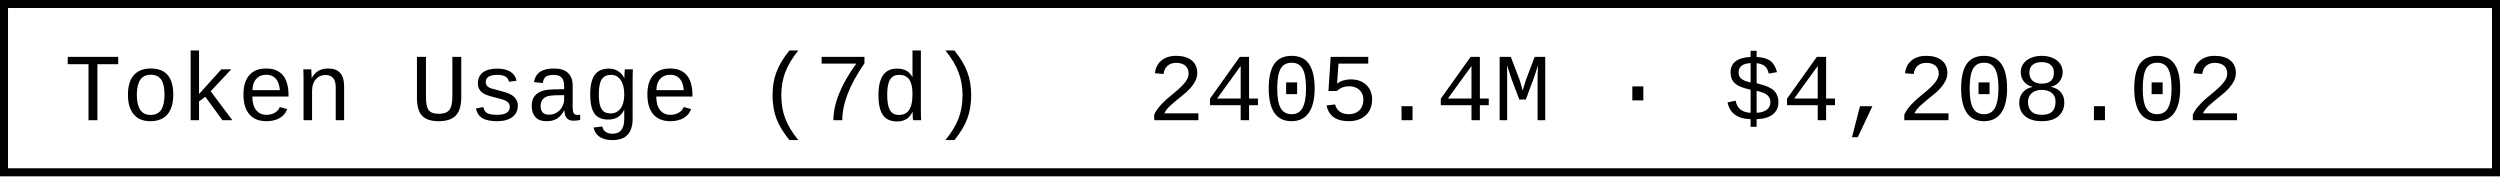
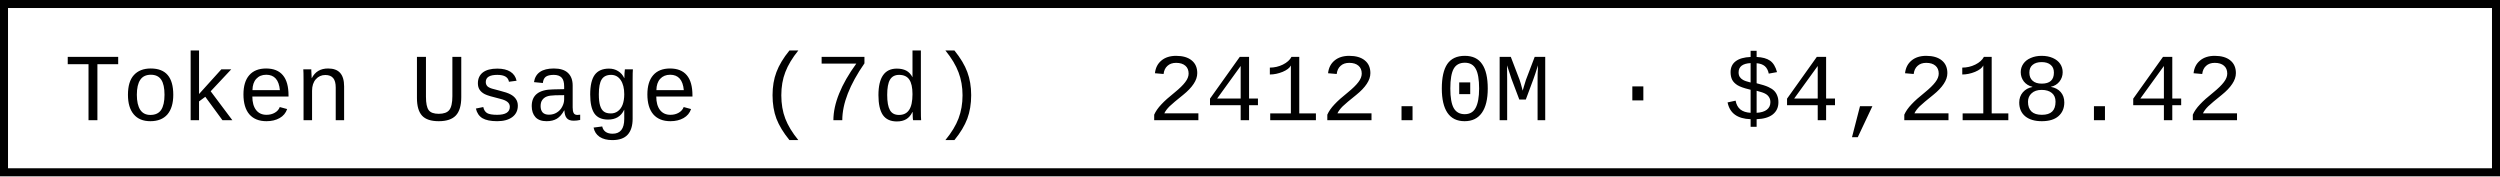
- <svg xmlns="http://www.w3.org/2000/svg" width="312" height="22" role="img" aria-label="Token Usage (7d): 2405.4M · $4,208.02">
+ <svg xmlns="http://www.w3.org/2000/svg" width="312" height="22" role="img" aria-label="Token Usage (7d): 2412.0M · $4,218.42">
  <rect x="0.5" y="0.5" width="311" height="21" fill="#fff" stroke="#000" stroke-width="1" />
  <g font-family="'Consolas','Monaco','Courier New',monospace" font-size="12" fill="#000">
    <text x="8" y="15">Token Usage (7d)</text>
-     <text x="143.2" y="15">2405.4M · $4,208.02</text>
+     <text x="143.2" y="15">2412.0M · $4,218.42</text>
  </g>
</svg>
